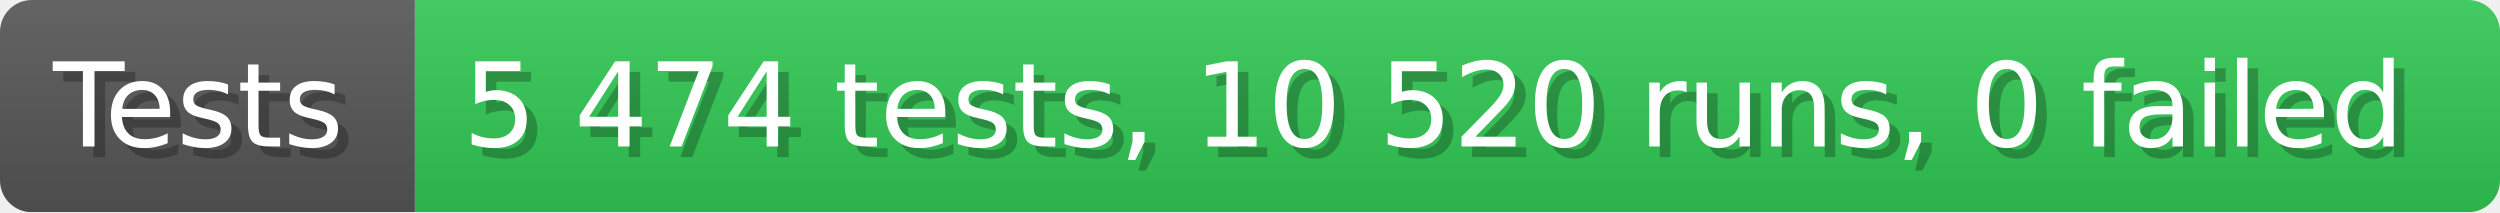
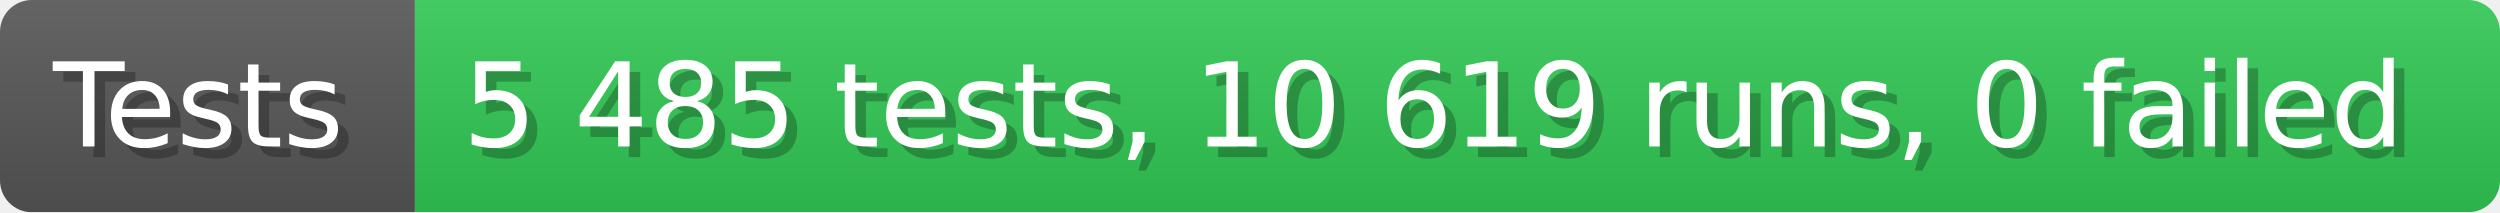
- <svg xmlns="http://www.w3.org/2000/svg" width="235.6" height="20" viewBox="0 0 2356 200" role="img" aria-label="Tests: 5 474 tests, 10 520 runs, 0 failed">
+ <svg xmlns="http://www.w3.org/2000/svg" width="235.6" height="20" viewBox="0 0 2356 200" role="img" aria-label="Tests: 5 485 tests, 10 619 runs, 0 failed">
  <linearGradient id="a" x2="0" y2="100%">
    <stop offset="0" stop-opacity=".1" stop-color="#EEE" />
    <stop offset="1" stop-opacity=".1" />
  </linearGradient>
  <mask id="m">
    <rect width="2356" height="200" rx="30" fill="#FFF" />
  </mask>
  <g mask="url(#m)">
    <rect width="391" height="200" fill="#555" />
    <rect width="1965" height="200" fill="#31c653" x="391" />
    <rect width="2356" height="200" fill="url(#a)" />
  </g>
  <g aria-hidden="true" fill="#fff" text-anchor="start" font-family="Verdana,DejaVu Sans,sans-serif" font-size="110">
    <text x="60" y="148" textLength="291" fill="#000" opacity="0.25">Tests</text>
    <text x="50" y="138" textLength="291">Tests</text>
-     <text x="446" y="148" textLength="1865" fill="#000" opacity="0.25">5 474 tests, 10 520 runs, 0 failed</text>
-     <text x="436" y="138" textLength="1865">5 474 tests, 10 520 runs, 0 failed</text>
+     <text x="446" y="148" textLength="1865" fill="#000" opacity="0.25">5 485 tests, 10 619 runs, 0 failed</text>
+     <text x="436" y="138" textLength="1865">5 485 tests, 10 619 runs, 0 failed</text>
  </g>
</svg>
